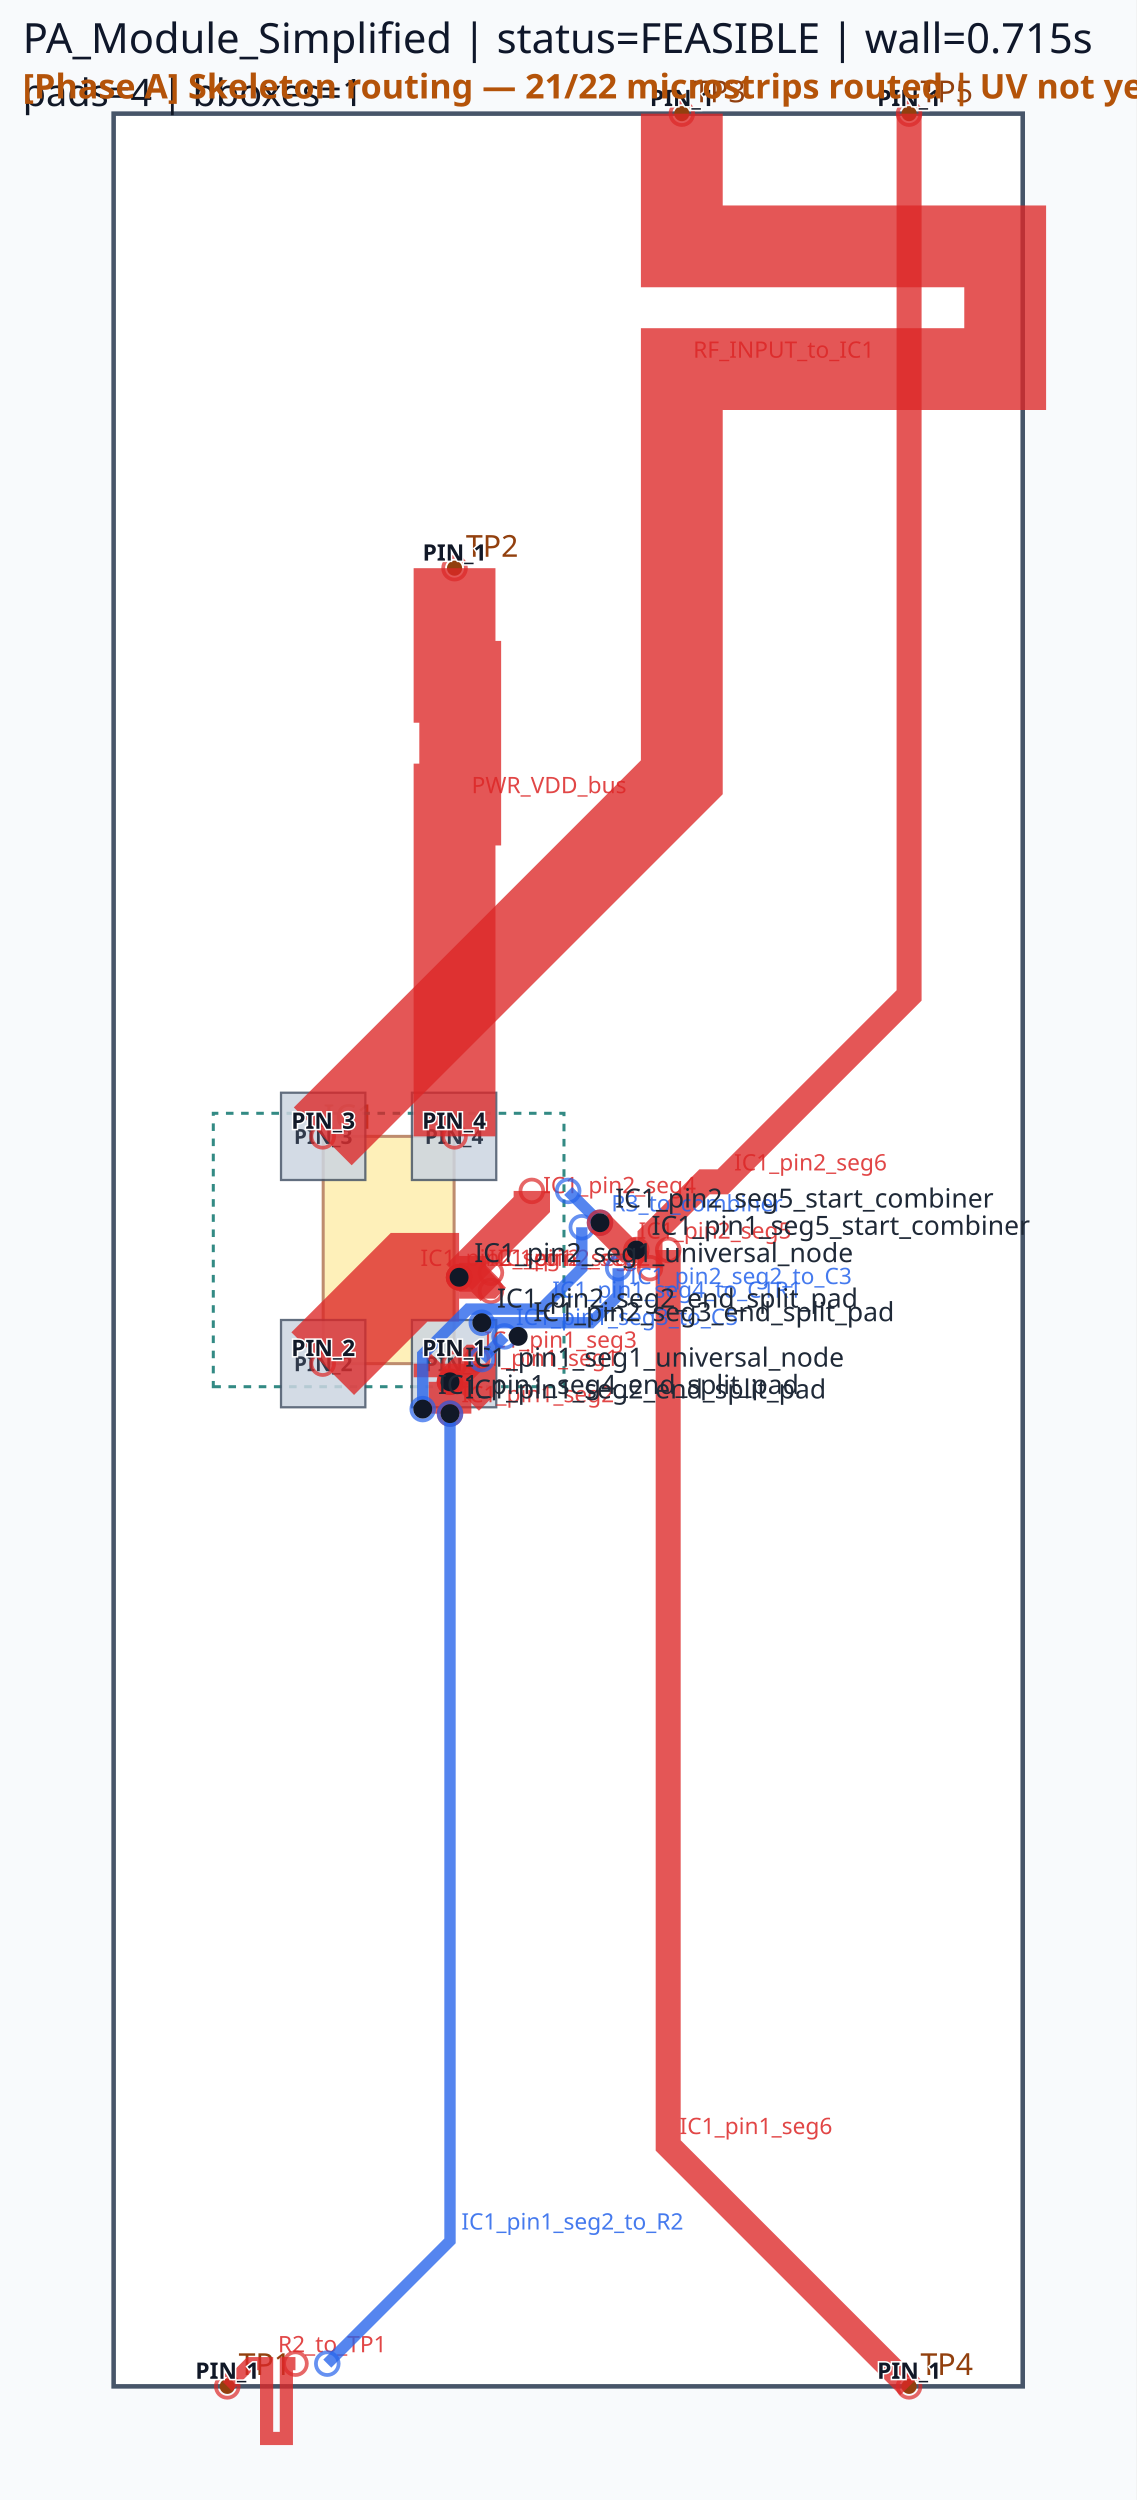
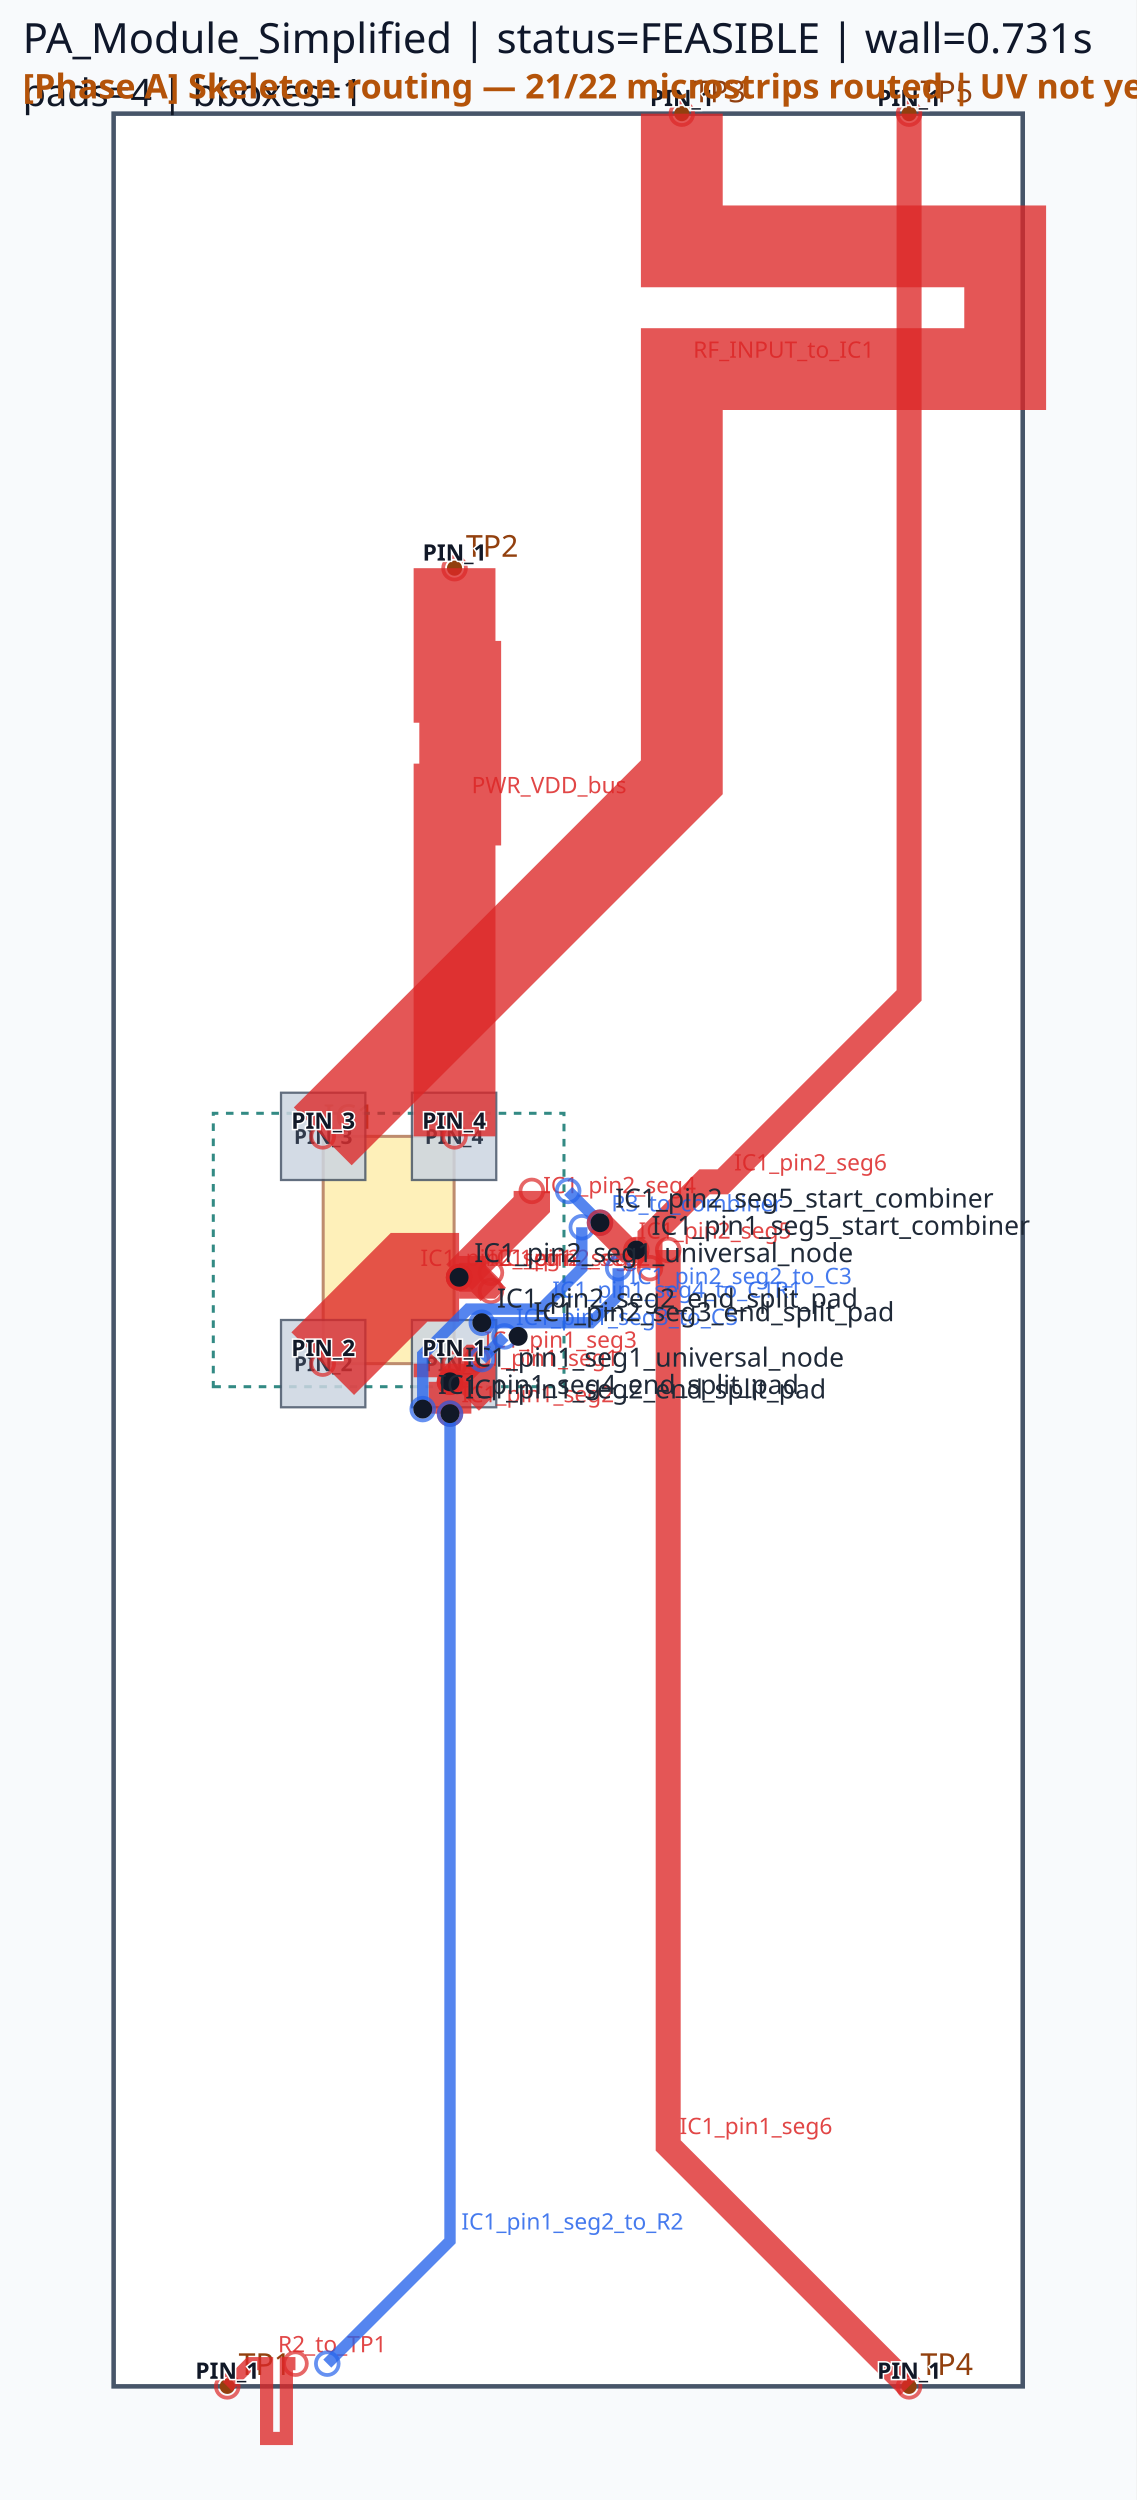
<svg xmlns="http://www.w3.org/2000/svg" viewBox="0 0 300.0 660.0" width="300.0" height="660.0">
  <rect x="0" y="0" width="100%" height="100%" fill="#f8fafc" />
  <rect x="30.00" y="30.00" width="240.00" height="600.00" fill="#ffffff" stroke="#475569" stroke-width="1.2" />
  <rect x="85.32" y="300.00" width="34.56" height="60.00" fill="#fde68a" stroke="#92400e" stroke-width="0.8" opacity="0.6" />
  <text x="85.32" y="298.00" font-family="sans-serif" font-size="9" fill="#92400e">IC1</text>
  <circle cx="60.00" cy="630.00" r="2" fill="#92400e" />
  <text x="63.00" y="627.00" font-family="sans-serif" font-size="8" fill="#92400e">TP1</text>
  <circle cx="120.00" cy="150.00" r="2" fill="#92400e" />
  <text x="123.00" y="147.00" font-family="sans-serif" font-size="8" fill="#92400e">TP2</text>
  <circle cx="180.00" cy="30.00" r="2" fill="#92400e" />
  <text x="183.00" y="27.00" font-family="sans-serif" font-size="8" fill="#92400e">TP3</text>
  <circle cx="240.00" cy="630.00" r="2" fill="#92400e" />
  <text x="243.00" y="627.00" font-family="sans-serif" font-size="8" fill="#92400e">TP4</text>
  <circle cx="240.00" cy="30.00" r="2" fill="#92400e" />
  <text x="243.00" y="27.00" font-family="sans-serif" font-size="8" fill="#92400e">TP5</text>
  <path d="M 56.31,366.09 L 148.89,366.09 L 148.89,293.91 L 56.31,293.91 Z" class="component-bbox" fill="none" stroke="#0f766e" stroke-width="0.8" stroke-dasharray="2 2" opacity="0.85" />
  <polygon points="108.75,348.48 108.75,371.52 131.01,371.52 131.01,348.48" fill="#cbd5e1" stroke="#475569" stroke-width="0.6" opacity="0.85" />
  <text x="119.88" y="362.00" font-family="sans-serif" font-size="5.5" text-anchor="middle" font-weight="bold" fill="#1e293b" opacity="0.9">PIN_1</text>
  <polygon points="74.19,348.48 74.19,371.52 96.45,371.52 96.45,348.48" fill="#cbd5e1" stroke="#475569" stroke-width="0.6" opacity="0.85" />
  <text x="85.32" y="362.00" font-family="sans-serif" font-size="5.5" text-anchor="middle" font-weight="bold" fill="#1e293b" opacity="0.9">PIN_2</text>
  <polygon points="96.45,311.52 96.45,288.48 74.19,288.48 74.19,311.52" fill="#cbd5e1" stroke="#475569" stroke-width="0.6" opacity="0.85" />
  <text x="85.32" y="302.00" font-family="sans-serif" font-size="5.5" text-anchor="middle" font-weight="bold" fill="#1e293b" opacity="0.9">PIN_3</text>
  <polygon points="131.01,311.52 131.01,288.48 108.75,288.48 108.75,311.52" fill="#cbd5e1" stroke="#475569" stroke-width="0.6" opacity="0.85" />
  <text x="119.88" y="302.00" font-family="sans-serif" font-size="5.5" text-anchor="middle" font-weight="bold" fill="#1e293b" opacity="0.9">PIN_4</text>
  <polyline points="85.20,360.00 108.00,337.20 121.20,337.20" fill="none" stroke="#dc2626" stroke-width="23.40" stroke-linecap="butt" stroke-linejoin="miter" opacity="0.78" />
  <circle cx="85.20" cy="360.00" r="3" fill="none" stroke="#dc2626" stroke-width="1.0" opacity="0.7" />
  <circle cx="121.20" cy="337.20" r="3" fill="none" stroke="#dc2626" stroke-width="1.0" opacity="0.7" />
  <text x="111.00" y="334.20" font-family="sans-serif" font-size="6" fill="#dc2626" opacity="0.85">IC1_pin2_seg1</text>
  <polyline points="120.00,360.00 120.00,363.60 118.80,364.80" fill="none" stroke="#dc2626" stroke-width="21.60" stroke-linecap="butt" stroke-linejoin="miter" opacity="0.78" />
  <circle cx="120.00" cy="360.00" r="3" fill="none" stroke="#dc2626" stroke-width="1.0" opacity="0.7" />
  <circle cx="118.80" cy="364.80" r="3" fill="none" stroke="#dc2626" stroke-width="1.0" opacity="0.7" />
  <text x="123.00" y="360.60" font-family="sans-serif" font-size="6" fill="#dc2626" opacity="0.85">IC1_pin1_seg1</text>
  <polyline points="121.20,337.20 140.40,318.00 140.40,314.40" fill="none" stroke="#dc2626" stroke-width="9.60" stroke-linecap="butt" stroke-linejoin="miter" opacity="0.78" />
  <circle cx="121.20" cy="337.20" r="3" fill="none" stroke="#dc2626" stroke-width="1.0" opacity="0.7" />
  <circle cx="140.40" cy="314.40" r="3" fill="none" stroke="#dc2626" stroke-width="1.0" opacity="0.7" />
  <text x="143.40" y="315.00" font-family="sans-serif" font-size="6" fill="#dc2626" opacity="0.85">IC1_pin2_seg4</text>
  <polyline points="118.80,364.80 118.80,373.20" fill="none" stroke="#dc2626" stroke-width="11.28" stroke-linecap="butt" stroke-linejoin="miter" opacity="0.78" />
  <circle cx="118.80" cy="364.80" r="3" fill="none" stroke="#dc2626" stroke-width="1.0" opacity="0.7" />
  <circle cx="118.80" cy="373.20" r="3" fill="none" stroke="#dc2626" stroke-width="1.0" opacity="0.7" />
  <text x="121.80" y="370.20" font-family="sans-serif" font-size="6" fill="#dc2626" opacity="0.85">IC1_pin1_seg2</text>
  <polyline points="121.20,337.20 128.40,337.20 129.60,336.00" fill="none" stroke="#dc2626" stroke-width="11.28" stroke-linecap="butt" stroke-linejoin="miter" opacity="0.78" />
  <circle cx="121.20" cy="337.20" r="3" fill="none" stroke="#dc2626" stroke-width="1.0" opacity="0.7" />
  <circle cx="129.60" cy="336.00" r="3" fill="none" stroke="#dc2626" stroke-width="1.0" opacity="0.7" />
  <text x="131.40" y="334.20" font-family="sans-serif" font-size="6" fill="#dc2626" opacity="0.85">IC1_pin2_seg2</text>
  <polyline points="118.80,364.80 124.80,358.80 126.00,358.80" fill="none" stroke="#dc2626" stroke-width="7.62" stroke-linecap="butt" stroke-linejoin="miter" opacity="0.78" />
  <circle cx="118.80" cy="364.80" r="3" fill="none" stroke="#dc2626" stroke-width="1.0" opacity="0.7" />
  <circle cx="126.00" cy="358.80" r="3" fill="none" stroke="#dc2626" stroke-width="1.0" opacity="0.7" />
  <text x="127.80" y="355.80" font-family="sans-serif" font-size="6" fill="#dc2626" opacity="0.85">IC1_pin1_seg3</text>
  <polyline points="121.20,337.20 126.00,337.20 129.60,340.80" fill="none" stroke="#dc2626" stroke-width="7.62" stroke-linecap="butt" stroke-linejoin="miter" opacity="0.78" />
  <circle cx="121.20" cy="337.20" r="3" fill="none" stroke="#dc2626" stroke-width="1.0" opacity="0.7" />
  <circle cx="129.60" cy="340.80" r="3" fill="none" stroke="#dc2626" stroke-width="1.0" opacity="0.7" />
  <text x="129.00" y="334.20" font-family="sans-serif" font-size="6" fill="#dc2626" opacity="0.85">IC1_pin2_seg3</text>
  <polyline points="180.00,30.00 180.00,65.04 265.37,65.04 265.37,97.44 180.00,97.44 180.00,170.16 180.00,205.20 85.20,300.00" fill="none" stroke="#dc2626" stroke-width="21.60" stroke-linecap="butt" stroke-linejoin="miter" opacity="0.78" />
  <circle cx="180.00" cy="30.00" r="3" fill="none" stroke="#dc2626" stroke-width="1.0" opacity="0.7" />
  <circle cx="85.20" cy="300.00" r="3" fill="none" stroke="#dc2626" stroke-width="1.0" opacity="0.7" />
  <text x="183.00" y="94.44" font-family="sans-serif" font-size="6" fill="#dc2626" opacity="0.85">RF_INPUT_to_IC1</text>
  <polyline points="120.00,150.00 120.00,180.00 121.50,180.00 121.50,212.40 120.00,212.40 120.00,270.00 120.00,300.00" fill="none" stroke="#dc2626" stroke-width="21.60" stroke-linecap="butt" stroke-linejoin="miter" opacity="0.78" />
  <circle cx="120.00" cy="150.00" r="3" fill="none" stroke="#dc2626" stroke-width="1.0" opacity="0.7" />
  <circle cx="120.00" cy="300.00" r="3" fill="none" stroke="#dc2626" stroke-width="1.0" opacity="0.7" />
  <text x="124.50" y="209.40" font-family="sans-serif" font-size="6" fill="#dc2626" opacity="0.85">PWR_VDD_bus</text>
  <polyline points="176.40,330.00 176.40,566.40 240.00,630.00" fill="none" stroke="#dc2626" stroke-width="6.60" stroke-linecap="butt" stroke-linejoin="miter" opacity="0.78" />
  <circle cx="176.40" cy="330.00" r="3" fill="none" stroke="#dc2626" stroke-width="1.0" opacity="0.7" />
  <circle cx="240.00" cy="630.00" r="3" fill="none" stroke="#dc2626" stroke-width="1.0" opacity="0.7" />
  <text x="179.40" y="563.40" font-family="sans-serif" font-size="6" fill="#dc2626" opacity="0.85">IC1_pin1_seg6</text>
  <polyline points="171.60,334.80 171.60,326.40 186.00,312.00 190.80,312.00 240.00,262.80 240.00,30.00" fill="none" stroke="#dc2626" stroke-width="6.60" stroke-linecap="butt" stroke-linejoin="miter" opacity="0.78" />
  <circle cx="171.60" cy="334.80" r="3" fill="none" stroke="#dc2626" stroke-width="1.0" opacity="0.7" />
  <circle cx="240.00" cy="30.00" r="3" fill="none" stroke="#dc2626" stroke-width="1.0" opacity="0.7" />
  <text x="193.80" y="309.00" font-family="sans-serif" font-size="6" fill="#dc2626" opacity="0.85">IC1_pin2_seg6</text>
  <polyline points="78.00,624.00 75.60,624.00 75.60,643.76 70.38,643.76 70.38,624.00 68.40,624.00 66.00,624.00 60.00,630.00" fill="none" stroke="#dc2626" stroke-width="3.48" stroke-linecap="butt" stroke-linejoin="miter" opacity="0.78" />
  <circle cx="78.00" cy="624.00" r="3" fill="none" stroke="#dc2626" stroke-width="1.0" opacity="0.7" />
  <circle cx="60.00" cy="630.00" r="3" fill="none" stroke="#dc2626" stroke-width="1.0" opacity="0.7" />
  <text x="73.38" y="621.00" font-family="sans-serif" font-size="6" fill="#dc2626" opacity="0.85">R2_to_TP1</text>
  <polyline points="118.80,373.20 118.80,591.60 86.40,624.00" fill="none" stroke="#2563eb" stroke-width="3.00" stroke-linecap="butt" stroke-linejoin="miter" opacity="0.78" />
  <circle cx="118.80" cy="373.20" r="3" fill="none" stroke="#2563eb" stroke-width="1.0" opacity="0.7" />
  <circle cx="86.40" cy="624.00" r="3" fill="none" stroke="#2563eb" stroke-width="1.0" opacity="0.7" />
  <text x="121.80" y="588.60" font-family="sans-serif" font-size="6" fill="#2563eb" opacity="0.85">IC1_pin1_seg2_to_R2</text>
  <polyline points="111.60,372.00 111.60,357.60 123.60,345.60 142.80,345.60 153.60,334.80 153.60,324.00" fill="none" stroke="#2563eb" stroke-width="3.00" stroke-linecap="butt" stroke-linejoin="miter" opacity="0.78" />
  <circle cx="111.60" cy="372.00" r="3" fill="none" stroke="#2563eb" stroke-width="1.0" opacity="0.7" />
  <circle cx="153.60" cy="324.00" r="3" fill="none" stroke="#2563eb" stroke-width="1.0" opacity="0.7" />
  <text x="145.80" y="342.60" font-family="sans-serif" font-size="6" fill="#2563eb" opacity="0.85">IC1_pin1_seg4_to_C1R1</text>
  <polyline points="127.20,349.20 156.00,349.20 163.20,342.00 163.20,334.80" fill="none" stroke="#2563eb" stroke-width="3.00" stroke-linecap="butt" stroke-linejoin="miter" opacity="0.78" />
  <circle cx="127.20" cy="349.20" r="3" fill="none" stroke="#2563eb" stroke-width="1.0" opacity="0.7" />
  <circle cx="163.20" cy="334.80" r="3" fill="none" stroke="#2563eb" stroke-width="1.0" opacity="0.7" />
  <text x="166.20" y="339.00" font-family="sans-serif" font-size="6" fill="#2563eb" opacity="0.85">IC1_pin2_seg2_to_C3</text>
  <polyline points="127.20,358.80 133.20,352.80" fill="none" stroke="#2563eb" stroke-width="3.00" stroke-linecap="butt" stroke-linejoin="miter" opacity="0.78" />
  <circle cx="127.20" cy="358.80" r="3" fill="none" stroke="#2563eb" stroke-width="1.0" opacity="0.7" />
  <circle cx="133.20" cy="352.80" r="3" fill="none" stroke="#2563eb" stroke-width="1.0" opacity="0.7" />
  <text x="136.20" y="349.80" font-family="sans-serif" font-size="6" fill="#2563eb" opacity="0.85">IC1_pin1_seg3_to_C5</text>
  <polyline points="150.00,314.40 158.40,322.80" fill="none" stroke="#2563eb" stroke-width="3.00" stroke-linecap="butt" stroke-linejoin="miter" opacity="0.78" />
  <circle cx="150.00" cy="314.40" r="3" fill="none" stroke="#2563eb" stroke-width="1.0" opacity="0.7" />
  <circle cx="158.40" cy="322.80" r="3" fill="none" stroke="#2563eb" stroke-width="1.0" opacity="0.7" />
  <text x="161.40" y="319.80" font-family="sans-serif" font-size="6" fill="#2563eb" opacity="0.85">R3_to_combiner</text>
  <polyline points="158.40,322.80 165.60,330.00 168.00,330.00" fill="none" stroke="#dc2626" stroke-width="6.60" stroke-linecap="butt" stroke-linejoin="miter" opacity="0.78" />
  <circle cx="158.40" cy="322.80" r="3" fill="none" stroke="#dc2626" stroke-width="1.0" opacity="0.7" />
  <circle cx="168.00" cy="330.00" r="3" fill="none" stroke="#dc2626" stroke-width="1.0" opacity="0.7" />
  <text x="168.60" y="327.00" font-family="sans-serif" font-size="6" fill="#dc2626" opacity="0.85">IC1_pin2_seg5</text>
  <circle cx="118.80" cy="364.80" r="2.5" fill="#111827" />
  <text x="122.80" y="360.80" font-family="sans-serif" font-size="7" fill="#1f2937">IC1_pin1_seg1_universal_node</text>
  <circle cx="118.80" cy="373.20" r="2.5" fill="#111827" />
  <text x="122.80" y="369.20" font-family="sans-serif" font-size="7" fill="#1f2937">IC1_pin1_seg2_end_split_pad</text>
  <circle cx="111.60" cy="372.00" r="2.5" fill="#111827" />
  <text x="115.60" y="368.00" font-family="sans-serif" font-size="7" fill="#1f2937">IC1_pin1_seg4_end_split_pad</text>
  <circle cx="168.00" cy="330.00" r="2.5" fill="#111827" />
  <text x="172.00" y="326.00" font-family="sans-serif" font-size="7" fill="#1f2937">IC1_pin1_seg5_start_combiner</text>
  <circle cx="121.20" cy="337.20" r="2.5" fill="#111827" />
  <text x="125.20" y="333.20" font-family="sans-serif" font-size="7" fill="#1f2937">IC1_pin2_seg1_universal_node</text>
  <circle cx="127.20" cy="349.20" r="2.5" fill="#111827" />
  <text x="131.20" y="345.20" font-family="sans-serif" font-size="7" fill="#1f2937">IC1_pin2_seg2_end_split_pad</text>
  <circle cx="136.80" cy="352.80" r="2.5" fill="#111827" />
  <text x="140.80" y="348.80" font-family="sans-serif" font-size="7" fill="#1f2937">IC1_pin2_seg3_end_split_pad</text>
  <circle cx="158.40" cy="322.80" r="2.5" fill="#111827" />
  <text x="162.40" y="318.80" font-family="sans-serif" font-size="7" fill="#1f2937">IC1_pin2_seg5_start_combiner</text>
-   <text x="6" y="14" font-family="sans-serif" font-size="11" fill="#0f172a">PA_Module_Simplified | status=FEASIBLE | wall=0.715s</text>
+   <text x="6" y="14" font-family="sans-serif" font-size="11" fill="#0f172a">PA_Module_Simplified | status=FEASIBLE | wall=0.731s</text>
  <text x="6" y="28" font-family="sans-serif" font-size="10" fill="#111827">pads=4 | bboxes=1</text>
  <text x="119.88" y="358.00" font-family="sans-serif" font-size="6" text-anchor="middle" font-weight="bold" fill="#111827" stroke="#ffffff" stroke-width="0.8" paint-order="stroke">PIN_1</text>
  <text x="85.32" y="358.00" font-family="sans-serif" font-size="6" text-anchor="middle" font-weight="bold" fill="#111827" stroke="#ffffff" stroke-width="0.8" paint-order="stroke">PIN_2</text>
  <text x="85.32" y="298.00" font-family="sans-serif" font-size="6" text-anchor="middle" font-weight="bold" fill="#111827" stroke="#ffffff" stroke-width="0.8" paint-order="stroke">PIN_3</text>
  <text x="119.88" y="298.00" font-family="sans-serif" font-size="6" text-anchor="middle" font-weight="bold" fill="#111827" stroke="#ffffff" stroke-width="0.8" paint-order="stroke">PIN_4</text>
  <text x="60.00" y="628.00" font-family="sans-serif" font-size="6" text-anchor="middle" font-weight="bold" fill="#111827" stroke="#ffffff" stroke-width="0.8" paint-order="stroke">PIN_1</text>
  <text x="120.00" y="148.00" font-family="sans-serif" font-size="6" text-anchor="middle" font-weight="bold" fill="#111827" stroke="#ffffff" stroke-width="0.8" paint-order="stroke">PIN_1</text>
  <text x="180.00" y="28.00" font-family="sans-serif" font-size="6" text-anchor="middle" font-weight="bold" fill="#111827" stroke="#ffffff" stroke-width="0.8" paint-order="stroke">PIN_1</text>
  <text x="240.00" y="628.00" font-family="sans-serif" font-size="6" text-anchor="middle" font-weight="bold" fill="#111827" stroke="#ffffff" stroke-width="0.8" paint-order="stroke">PIN_1</text>
  <text x="240.00" y="28.00" font-family="sans-serif" font-size="6" text-anchor="middle" font-weight="bold" fill="#111827" stroke="#ffffff" stroke-width="0.8" paint-order="stroke">PIN_1</text>
  <text x="6" y="26" font-family="sans-serif" font-size="9" font-weight="bold" fill="#b45309">[Phase A] Skeleton routing — 21/22 microstrips routed | UV not yet placed</text>
</svg>
